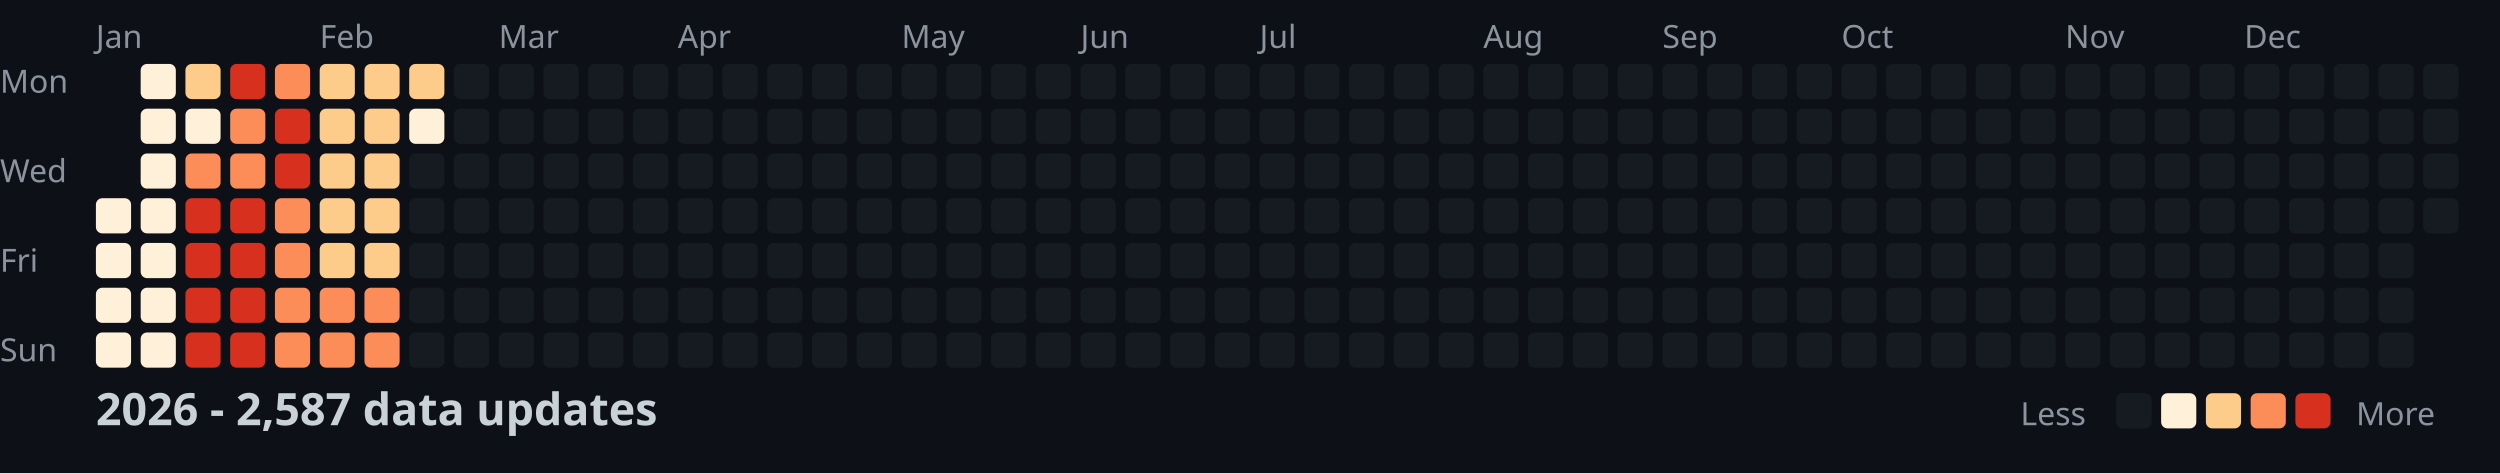
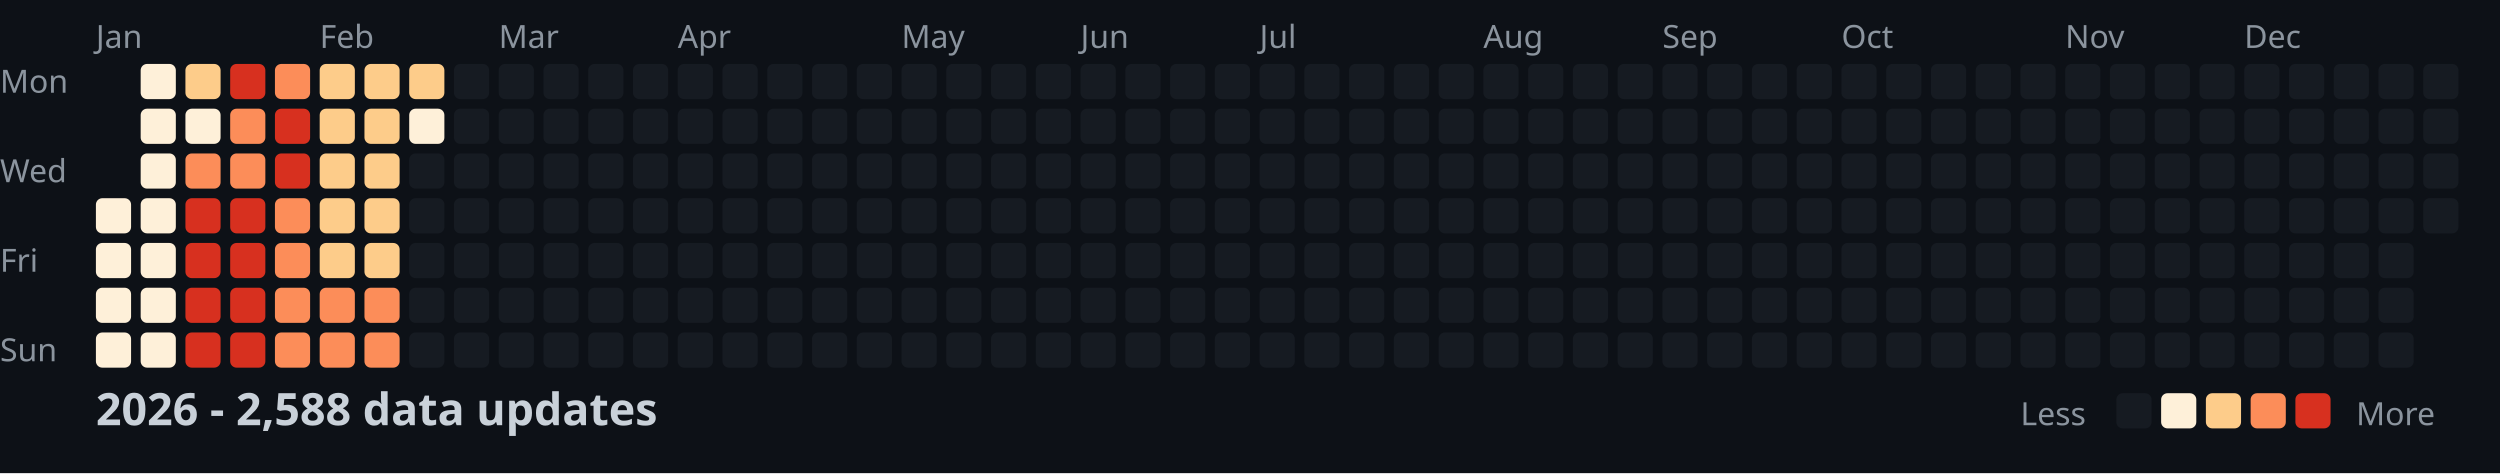
<svg xmlns="http://www.w3.org/2000/svg" width="782" height="148">
  <style>
    .month { font: 10px sans-serif; fill: #8b949e; }
    .day { font: 10px sans-serif; fill: #8b949e; }
    .title { font: bold 14px sans-serif; fill: #c9d1d9; }
    .legend { font: 10px sans-serif; fill: #8b949e; }
  </style>
  <rect width="100%" height="100%" fill="#0d1117" />
  <text x="0" y="29" class="day">Mon</text>
  <text x="0" y="57" class="day">Wed</text>
  <text x="0" y="85" class="day">Fri</text>
  <text x="0" y="113" class="day">Sun</text>
  <text x="30" y="15" class="month">Jan</text>
  <text x="100" y="15" class="month">Feb</text>
  <text x="156" y="15" class="month">Mar</text>
  <text x="212" y="15" class="month">Apr</text>
  <text x="282" y="15" class="month">May</text>
  <text x="338" y="15" class="month">Jun</text>
  <text x="394" y="15" class="month">Jul</text>
  <text x="464" y="15" class="month">Aug</text>
  <text x="520" y="15" class="month">Sep</text>
  <text x="576" y="15" class="month">Oct</text>
  <text x="646" y="15" class="month">Nov</text>
  <text x="702" y="15" class="month">Dec</text>
  <rect x="30" y="62" width="11" height="11" fill="#fef0d9" rx="2" />
  <rect x="30" y="76" width="11" height="11" fill="#fef0d9" rx="2" />
  <rect x="30" y="90" width="11" height="11" fill="#fef0d9" rx="2" />
  <rect x="30" y="104" width="11" height="11" fill="#fef0d9" rx="2" />
  <rect x="44" y="20" width="11" height="11" fill="#fef0d9" rx="2" />
  <rect x="44" y="34" width="11" height="11" fill="#fef0d9" rx="2" />
  <rect x="44" y="48" width="11" height="11" fill="#fef0d9" rx="2" />
  <rect x="44" y="62" width="11" height="11" fill="#fef0d9" rx="2" />
  <rect x="44" y="76" width="11" height="11" fill="#fef0d9" rx="2" />
  <rect x="44" y="90" width="11" height="11" fill="#fef0d9" rx="2" />
  <rect x="44" y="104" width="11" height="11" fill="#fef0d9" rx="2" />
  <rect x="58" y="20" width="11" height="11" fill="#fdcc8a" rx="2" />
  <rect x="58" y="34" width="11" height="11" fill="#fef0d9" rx="2" />
  <rect x="58" y="48" width="11" height="11" fill="#fc8d59" rx="2" />
  <rect x="58" y="62" width="11" height="11" fill="#d7301f" rx="2" />
  <rect x="58" y="76" width="11" height="11" fill="#d7301f" rx="2" />
  <rect x="58" y="90" width="11" height="11" fill="#d7301f" rx="2" />
  <rect x="58" y="104" width="11" height="11" fill="#d7301f" rx="2" />
  <rect x="72" y="20" width="11" height="11" fill="#d7301f" rx="2" />
  <rect x="72" y="34" width="11" height="11" fill="#fc8d59" rx="2" />
  <rect x="72" y="48" width="11" height="11" fill="#fc8d59" rx="2" />
  <rect x="72" y="62" width="11" height="11" fill="#d7301f" rx="2" />
  <rect x="72" y="76" width="11" height="11" fill="#d7301f" rx="2" />
  <rect x="72" y="90" width="11" height="11" fill="#d7301f" rx="2" />
  <rect x="72" y="104" width="11" height="11" fill="#d7301f" rx="2" />
  <rect x="86" y="20" width="11" height="11" fill="#fc8d59" rx="2" />
  <rect x="86" y="34" width="11" height="11" fill="#d7301f" rx="2" />
  <rect x="86" y="48" width="11" height="11" fill="#d7301f" rx="2" />
  <rect x="86" y="62" width="11" height="11" fill="#fc8d59" rx="2" />
  <rect x="86" y="76" width="11" height="11" fill="#fc8d59" rx="2" />
  <rect x="86" y="90" width="11" height="11" fill="#fc8d59" rx="2" />
  <rect x="86" y="104" width="11" height="11" fill="#fc8d59" rx="2" />
  <rect x="100" y="20" width="11" height="11" fill="#fdcc8a" rx="2" />
  <rect x="100" y="34" width="11" height="11" fill="#fdcc8a" rx="2" />
  <rect x="100" y="48" width="11" height="11" fill="#fdcc8a" rx="2" />
  <rect x="100" y="62" width="11" height="11" fill="#fdcc8a" rx="2" />
  <rect x="100" y="76" width="11" height="11" fill="#fdcc8a" rx="2" />
  <rect x="100" y="90" width="11" height="11" fill="#fc8d59" rx="2" />
  <rect x="100" y="104" width="11" height="11" fill="#fc8d59" rx="2" />
  <rect x="114" y="20" width="11" height="11" fill="#fdcc8a" rx="2" />
  <rect x="114" y="34" width="11" height="11" fill="#fdcc8a" rx="2" />
  <rect x="114" y="48" width="11" height="11" fill="#fdcc8a" rx="2" />
  <rect x="114" y="62" width="11" height="11" fill="#fdcc8a" rx="2" />
  <rect x="114" y="76" width="11" height="11" fill="#fdcc8a" rx="2" />
  <rect x="114" y="90" width="11" height="11" fill="#fc8d59" rx="2" />
  <rect x="114" y="104" width="11" height="11" fill="#fc8d59" rx="2" />
  <rect x="128" y="20" width="11" height="11" fill="#fdcc8a" rx="2" />
  <rect x="128" y="34" width="11" height="11" fill="#fef0d9" rx="2" />
  <rect x="128" y="48" width="11" height="11" fill="#161b22" rx="2" />
  <rect x="128" y="62" width="11" height="11" fill="#161b22" rx="2" />
  <rect x="128" y="76" width="11" height="11" fill="#161b22" rx="2" />
  <rect x="128" y="90" width="11" height="11" fill="#161b22" rx="2" />
  <rect x="128" y="104" width="11" height="11" fill="#161b22" rx="2" />
  <rect x="142" y="20" width="11" height="11" fill="#161b22" rx="2" />
  <rect x="142" y="34" width="11" height="11" fill="#161b22" rx="2" />
  <rect x="142" y="48" width="11" height="11" fill="#161b22" rx="2" />
  <rect x="142" y="62" width="11" height="11" fill="#161b22" rx="2" />
  <rect x="142" y="76" width="11" height="11" fill="#161b22" rx="2" />
  <rect x="142" y="90" width="11" height="11" fill="#161b22" rx="2" />
  <rect x="142" y="104" width="11" height="11" fill="#161b22" rx="2" />
  <rect x="156" y="20" width="11" height="11" fill="#161b22" rx="2" />
  <rect x="156" y="34" width="11" height="11" fill="#161b22" rx="2" />
  <rect x="156" y="48" width="11" height="11" fill="#161b22" rx="2" />
  <rect x="156" y="62" width="11" height="11" fill="#161b22" rx="2" />
  <rect x="156" y="76" width="11" height="11" fill="#161b22" rx="2" />
  <rect x="156" y="90" width="11" height="11" fill="#161b22" rx="2" />
  <rect x="156" y="104" width="11" height="11" fill="#161b22" rx="2" />
  <rect x="170" y="20" width="11" height="11" fill="#161b22" rx="2" />
  <rect x="170" y="34" width="11" height="11" fill="#161b22" rx="2" />
  <rect x="170" y="48" width="11" height="11" fill="#161b22" rx="2" />
  <rect x="170" y="62" width="11" height="11" fill="#161b22" rx="2" />
  <rect x="170" y="76" width="11" height="11" fill="#161b22" rx="2" />
  <rect x="170" y="90" width="11" height="11" fill="#161b22" rx="2" />
  <rect x="170" y="104" width="11" height="11" fill="#161b22" rx="2" />
  <rect x="184" y="20" width="11" height="11" fill="#161b22" rx="2" />
  <rect x="184" y="34" width="11" height="11" fill="#161b22" rx="2" />
  <rect x="184" y="48" width="11" height="11" fill="#161b22" rx="2" />
  <rect x="184" y="62" width="11" height="11" fill="#161b22" rx="2" />
  <rect x="184" y="76" width="11" height="11" fill="#161b22" rx="2" />
  <rect x="184" y="90" width="11" height="11" fill="#161b22" rx="2" />
  <rect x="184" y="104" width="11" height="11" fill="#161b22" rx="2" />
  <rect x="198" y="20" width="11" height="11" fill="#161b22" rx="2" />
  <rect x="198" y="34" width="11" height="11" fill="#161b22" rx="2" />
  <rect x="198" y="48" width="11" height="11" fill="#161b22" rx="2" />
  <rect x="198" y="62" width="11" height="11" fill="#161b22" rx="2" />
  <rect x="198" y="76" width="11" height="11" fill="#161b22" rx="2" />
  <rect x="198" y="90" width="11" height="11" fill="#161b22" rx="2" />
  <rect x="198" y="104" width="11" height="11" fill="#161b22" rx="2" />
  <rect x="212" y="20" width="11" height="11" fill="#161b22" rx="2" />
  <rect x="212" y="34" width="11" height="11" fill="#161b22" rx="2" />
  <rect x="212" y="48" width="11" height="11" fill="#161b22" rx="2" />
  <rect x="212" y="62" width="11" height="11" fill="#161b22" rx="2" />
  <rect x="212" y="76" width="11" height="11" fill="#161b22" rx="2" />
  <rect x="212" y="90" width="11" height="11" fill="#161b22" rx="2" />
  <rect x="212" y="104" width="11" height="11" fill="#161b22" rx="2" />
  <rect x="226" y="20" width="11" height="11" fill="#161b22" rx="2" />
  <rect x="226" y="34" width="11" height="11" fill="#161b22" rx="2" />
  <rect x="226" y="48" width="11" height="11" fill="#161b22" rx="2" />
  <rect x="226" y="62" width="11" height="11" fill="#161b22" rx="2" />
  <rect x="226" y="76" width="11" height="11" fill="#161b22" rx="2" />
  <rect x="226" y="90" width="11" height="11" fill="#161b22" rx="2" />
  <rect x="226" y="104" width="11" height="11" fill="#161b22" rx="2" />
  <rect x="240" y="20" width="11" height="11" fill="#161b22" rx="2" />
  <rect x="240" y="34" width="11" height="11" fill="#161b22" rx="2" />
  <rect x="240" y="48" width="11" height="11" fill="#161b22" rx="2" />
  <rect x="240" y="62" width="11" height="11" fill="#161b22" rx="2" />
  <rect x="240" y="76" width="11" height="11" fill="#161b22" rx="2" />
  <rect x="240" y="90" width="11" height="11" fill="#161b22" rx="2" />
  <rect x="240" y="104" width="11" height="11" fill="#161b22" rx="2" />
  <rect x="254" y="20" width="11" height="11" fill="#161b22" rx="2" />
  <rect x="254" y="34" width="11" height="11" fill="#161b22" rx="2" />
  <rect x="254" y="48" width="11" height="11" fill="#161b22" rx="2" />
  <rect x="254" y="62" width="11" height="11" fill="#161b22" rx="2" />
  <rect x="254" y="76" width="11" height="11" fill="#161b22" rx="2" />
  <rect x="254" y="90" width="11" height="11" fill="#161b22" rx="2" />
  <rect x="254" y="104" width="11" height="11" fill="#161b22" rx="2" />
  <rect x="268" y="20" width="11" height="11" fill="#161b22" rx="2" />
  <rect x="268" y="34" width="11" height="11" fill="#161b22" rx="2" />
  <rect x="268" y="48" width="11" height="11" fill="#161b22" rx="2" />
  <rect x="268" y="62" width="11" height="11" fill="#161b22" rx="2" />
  <rect x="268" y="76" width="11" height="11" fill="#161b22" rx="2" />
  <rect x="268" y="90" width="11" height="11" fill="#161b22" rx="2" />
  <rect x="268" y="104" width="11" height="11" fill="#161b22" rx="2" />
  <rect x="282" y="20" width="11" height="11" fill="#161b22" rx="2" />
  <rect x="282" y="34" width="11" height="11" fill="#161b22" rx="2" />
  <rect x="282" y="48" width="11" height="11" fill="#161b22" rx="2" />
  <rect x="282" y="62" width="11" height="11" fill="#161b22" rx="2" />
  <rect x="282" y="76" width="11" height="11" fill="#161b22" rx="2" />
  <rect x="282" y="90" width="11" height="11" fill="#161b22" rx="2" />
  <rect x="282" y="104" width="11" height="11" fill="#161b22" rx="2" />
  <rect x="296" y="20" width="11" height="11" fill="#161b22" rx="2" />
  <rect x="296" y="34" width="11" height="11" fill="#161b22" rx="2" />
  <rect x="296" y="48" width="11" height="11" fill="#161b22" rx="2" />
  <rect x="296" y="62" width="11" height="11" fill="#161b22" rx="2" />
  <rect x="296" y="76" width="11" height="11" fill="#161b22" rx="2" />
  <rect x="296" y="90" width="11" height="11" fill="#161b22" rx="2" />
  <rect x="296" y="104" width="11" height="11" fill="#161b22" rx="2" />
  <rect x="310" y="20" width="11" height="11" fill="#161b22" rx="2" />
  <rect x="310" y="34" width="11" height="11" fill="#161b22" rx="2" />
  <rect x="310" y="48" width="11" height="11" fill="#161b22" rx="2" />
  <rect x="310" y="62" width="11" height="11" fill="#161b22" rx="2" />
  <rect x="310" y="76" width="11" height="11" fill="#161b22" rx="2" />
  <rect x="310" y="90" width="11" height="11" fill="#161b22" rx="2" />
  <rect x="310" y="104" width="11" height="11" fill="#161b22" rx="2" />
  <rect x="324" y="20" width="11" height="11" fill="#161b22" rx="2" />
  <rect x="324" y="34" width="11" height="11" fill="#161b22" rx="2" />
  <rect x="324" y="48" width="11" height="11" fill="#161b22" rx="2" />
  <rect x="324" y="62" width="11" height="11" fill="#161b22" rx="2" />
  <rect x="324" y="76" width="11" height="11" fill="#161b22" rx="2" />
  <rect x="324" y="90" width="11" height="11" fill="#161b22" rx="2" />
  <rect x="324" y="104" width="11" height="11" fill="#161b22" rx="2" />
  <rect x="338" y="20" width="11" height="11" fill="#161b22" rx="2" />
  <rect x="338" y="34" width="11" height="11" fill="#161b22" rx="2" />
  <rect x="338" y="48" width="11" height="11" fill="#161b22" rx="2" />
  <rect x="338" y="62" width="11" height="11" fill="#161b22" rx="2" />
  <rect x="338" y="76" width="11" height="11" fill="#161b22" rx="2" />
  <rect x="338" y="90" width="11" height="11" fill="#161b22" rx="2" />
  <rect x="338" y="104" width="11" height="11" fill="#161b22" rx="2" />
  <rect x="352" y="20" width="11" height="11" fill="#161b22" rx="2" />
  <rect x="352" y="34" width="11" height="11" fill="#161b22" rx="2" />
  <rect x="352" y="48" width="11" height="11" fill="#161b22" rx="2" />
  <rect x="352" y="62" width="11" height="11" fill="#161b22" rx="2" />
  <rect x="352" y="76" width="11" height="11" fill="#161b22" rx="2" />
  <rect x="352" y="90" width="11" height="11" fill="#161b22" rx="2" />
  <rect x="352" y="104" width="11" height="11" fill="#161b22" rx="2" />
  <rect x="366" y="20" width="11" height="11" fill="#161b22" rx="2" />
  <rect x="366" y="34" width="11" height="11" fill="#161b22" rx="2" />
  <rect x="366" y="48" width="11" height="11" fill="#161b22" rx="2" />
  <rect x="366" y="62" width="11" height="11" fill="#161b22" rx="2" />
  <rect x="366" y="76" width="11" height="11" fill="#161b22" rx="2" />
  <rect x="366" y="90" width="11" height="11" fill="#161b22" rx="2" />
  <rect x="366" y="104" width="11" height="11" fill="#161b22" rx="2" />
  <rect x="380" y="20" width="11" height="11" fill="#161b22" rx="2" />
  <rect x="380" y="34" width="11" height="11" fill="#161b22" rx="2" />
  <rect x="380" y="48" width="11" height="11" fill="#161b22" rx="2" />
  <rect x="380" y="62" width="11" height="11" fill="#161b22" rx="2" />
  <rect x="380" y="76" width="11" height="11" fill="#161b22" rx="2" />
  <rect x="380" y="90" width="11" height="11" fill="#161b22" rx="2" />
  <rect x="380" y="104" width="11" height="11" fill="#161b22" rx="2" />
  <rect x="394" y="20" width="11" height="11" fill="#161b22" rx="2" />
  <rect x="394" y="34" width="11" height="11" fill="#161b22" rx="2" />
  <rect x="394" y="48" width="11" height="11" fill="#161b22" rx="2" />
  <rect x="394" y="62" width="11" height="11" fill="#161b22" rx="2" />
  <rect x="394" y="76" width="11" height="11" fill="#161b22" rx="2" />
  <rect x="394" y="90" width="11" height="11" fill="#161b22" rx="2" />
  <rect x="394" y="104" width="11" height="11" fill="#161b22" rx="2" />
  <rect x="408" y="20" width="11" height="11" fill="#161b22" rx="2" />
  <rect x="408" y="34" width="11" height="11" fill="#161b22" rx="2" />
  <rect x="408" y="48" width="11" height="11" fill="#161b22" rx="2" />
  <rect x="408" y="62" width="11" height="11" fill="#161b22" rx="2" />
  <rect x="408" y="76" width="11" height="11" fill="#161b22" rx="2" />
  <rect x="408" y="90" width="11" height="11" fill="#161b22" rx="2" />
  <rect x="408" y="104" width="11" height="11" fill="#161b22" rx="2" />
  <rect x="422" y="20" width="11" height="11" fill="#161b22" rx="2" />
  <rect x="422" y="34" width="11" height="11" fill="#161b22" rx="2" />
  <rect x="422" y="48" width="11" height="11" fill="#161b22" rx="2" />
  <rect x="422" y="62" width="11" height="11" fill="#161b22" rx="2" />
  <rect x="422" y="76" width="11" height="11" fill="#161b22" rx="2" />
  <rect x="422" y="90" width="11" height="11" fill="#161b22" rx="2" />
  <rect x="422" y="104" width="11" height="11" fill="#161b22" rx="2" />
  <rect x="436" y="20" width="11" height="11" fill="#161b22" rx="2" />
  <rect x="436" y="34" width="11" height="11" fill="#161b22" rx="2" />
  <rect x="436" y="48" width="11" height="11" fill="#161b22" rx="2" />
  <rect x="436" y="62" width="11" height="11" fill="#161b22" rx="2" />
  <rect x="436" y="76" width="11" height="11" fill="#161b22" rx="2" />
  <rect x="436" y="90" width="11" height="11" fill="#161b22" rx="2" />
  <rect x="436" y="104" width="11" height="11" fill="#161b22" rx="2" />
  <rect x="450" y="20" width="11" height="11" fill="#161b22" rx="2" />
  <rect x="450" y="34" width="11" height="11" fill="#161b22" rx="2" />
  <rect x="450" y="48" width="11" height="11" fill="#161b22" rx="2" />
  <rect x="450" y="62" width="11" height="11" fill="#161b22" rx="2" />
  <rect x="450" y="76" width="11" height="11" fill="#161b22" rx="2" />
  <rect x="450" y="90" width="11" height="11" fill="#161b22" rx="2" />
  <rect x="450" y="104" width="11" height="11" fill="#161b22" rx="2" />
  <rect x="464" y="20" width="11" height="11" fill="#161b22" rx="2" />
  <rect x="464" y="34" width="11" height="11" fill="#161b22" rx="2" />
  <rect x="464" y="48" width="11" height="11" fill="#161b22" rx="2" />
  <rect x="464" y="62" width="11" height="11" fill="#161b22" rx="2" />
  <rect x="464" y="76" width="11" height="11" fill="#161b22" rx="2" />
  <rect x="464" y="90" width="11" height="11" fill="#161b22" rx="2" />
  <rect x="464" y="104" width="11" height="11" fill="#161b22" rx="2" />
  <rect x="478" y="20" width="11" height="11" fill="#161b22" rx="2" />
  <rect x="478" y="34" width="11" height="11" fill="#161b22" rx="2" />
  <rect x="478" y="48" width="11" height="11" fill="#161b22" rx="2" />
  <rect x="478" y="62" width="11" height="11" fill="#161b22" rx="2" />
  <rect x="478" y="76" width="11" height="11" fill="#161b22" rx="2" />
  <rect x="478" y="90" width="11" height="11" fill="#161b22" rx="2" />
  <rect x="478" y="104" width="11" height="11" fill="#161b22" rx="2" />
  <rect x="492" y="20" width="11" height="11" fill="#161b22" rx="2" />
  <rect x="492" y="34" width="11" height="11" fill="#161b22" rx="2" />
  <rect x="492" y="48" width="11" height="11" fill="#161b22" rx="2" />
  <rect x="492" y="62" width="11" height="11" fill="#161b22" rx="2" />
  <rect x="492" y="76" width="11" height="11" fill="#161b22" rx="2" />
  <rect x="492" y="90" width="11" height="11" fill="#161b22" rx="2" />
  <rect x="492" y="104" width="11" height="11" fill="#161b22" rx="2" />
  <rect x="506" y="20" width="11" height="11" fill="#161b22" rx="2" />
  <rect x="506" y="34" width="11" height="11" fill="#161b22" rx="2" />
  <rect x="506" y="48" width="11" height="11" fill="#161b22" rx="2" />
  <rect x="506" y="62" width="11" height="11" fill="#161b22" rx="2" />
  <rect x="506" y="76" width="11" height="11" fill="#161b22" rx="2" />
  <rect x="506" y="90" width="11" height="11" fill="#161b22" rx="2" />
  <rect x="506" y="104" width="11" height="11" fill="#161b22" rx="2" />
  <rect x="520" y="20" width="11" height="11" fill="#161b22" rx="2" />
  <rect x="520" y="34" width="11" height="11" fill="#161b22" rx="2" />
  <rect x="520" y="48" width="11" height="11" fill="#161b22" rx="2" />
  <rect x="520" y="62" width="11" height="11" fill="#161b22" rx="2" />
  <rect x="520" y="76" width="11" height="11" fill="#161b22" rx="2" />
  <rect x="520" y="90" width="11" height="11" fill="#161b22" rx="2" />
  <rect x="520" y="104" width="11" height="11" fill="#161b22" rx="2" />
  <rect x="534" y="20" width="11" height="11" fill="#161b22" rx="2" />
  <rect x="534" y="34" width="11" height="11" fill="#161b22" rx="2" />
  <rect x="534" y="48" width="11" height="11" fill="#161b22" rx="2" />
  <rect x="534" y="62" width="11" height="11" fill="#161b22" rx="2" />
  <rect x="534" y="76" width="11" height="11" fill="#161b22" rx="2" />
  <rect x="534" y="90" width="11" height="11" fill="#161b22" rx="2" />
  <rect x="534" y="104" width="11" height="11" fill="#161b22" rx="2" />
  <rect x="548" y="20" width="11" height="11" fill="#161b22" rx="2" />
  <rect x="548" y="34" width="11" height="11" fill="#161b22" rx="2" />
  <rect x="548" y="48" width="11" height="11" fill="#161b22" rx="2" />
  <rect x="548" y="62" width="11" height="11" fill="#161b22" rx="2" />
  <rect x="548" y="76" width="11" height="11" fill="#161b22" rx="2" />
  <rect x="548" y="90" width="11" height="11" fill="#161b22" rx="2" />
  <rect x="548" y="104" width="11" height="11" fill="#161b22" rx="2" />
  <rect x="562" y="20" width="11" height="11" fill="#161b22" rx="2" />
  <rect x="562" y="34" width="11" height="11" fill="#161b22" rx="2" />
  <rect x="562" y="48" width="11" height="11" fill="#161b22" rx="2" />
  <rect x="562" y="62" width="11" height="11" fill="#161b22" rx="2" />
  <rect x="562" y="76" width="11" height="11" fill="#161b22" rx="2" />
  <rect x="562" y="90" width="11" height="11" fill="#161b22" rx="2" />
  <rect x="562" y="104" width="11" height="11" fill="#161b22" rx="2" />
  <rect x="576" y="20" width="11" height="11" fill="#161b22" rx="2" />
  <rect x="576" y="34" width="11" height="11" fill="#161b22" rx="2" />
  <rect x="576" y="48" width="11" height="11" fill="#161b22" rx="2" />
  <rect x="576" y="62" width="11" height="11" fill="#161b22" rx="2" />
  <rect x="576" y="76" width="11" height="11" fill="#161b22" rx="2" />
  <rect x="576" y="90" width="11" height="11" fill="#161b22" rx="2" />
  <rect x="576" y="104" width="11" height="11" fill="#161b22" rx="2" />
  <rect x="590" y="20" width="11" height="11" fill="#161b22" rx="2" />
  <rect x="590" y="34" width="11" height="11" fill="#161b22" rx="2" />
  <rect x="590" y="48" width="11" height="11" fill="#161b22" rx="2" />
  <rect x="590" y="62" width="11" height="11" fill="#161b22" rx="2" />
  <rect x="590" y="76" width="11" height="11" fill="#161b22" rx="2" />
  <rect x="590" y="90" width="11" height="11" fill="#161b22" rx="2" />
  <rect x="590" y="104" width="11" height="11" fill="#161b22" rx="2" />
  <rect x="604" y="20" width="11" height="11" fill="#161b22" rx="2" />
  <rect x="604" y="34" width="11" height="11" fill="#161b22" rx="2" />
  <rect x="604" y="48" width="11" height="11" fill="#161b22" rx="2" />
  <rect x="604" y="62" width="11" height="11" fill="#161b22" rx="2" />
  <rect x="604" y="76" width="11" height="11" fill="#161b22" rx="2" />
  <rect x="604" y="90" width="11" height="11" fill="#161b22" rx="2" />
  <rect x="604" y="104" width="11" height="11" fill="#161b22" rx="2" />
  <rect x="618" y="20" width="11" height="11" fill="#161b22" rx="2" />
  <rect x="618" y="34" width="11" height="11" fill="#161b22" rx="2" />
  <rect x="618" y="48" width="11" height="11" fill="#161b22" rx="2" />
  <rect x="618" y="62" width="11" height="11" fill="#161b22" rx="2" />
  <rect x="618" y="76" width="11" height="11" fill="#161b22" rx="2" />
  <rect x="618" y="90" width="11" height="11" fill="#161b22" rx="2" />
  <rect x="618" y="104" width="11" height="11" fill="#161b22" rx="2" />
  <rect x="632" y="20" width="11" height="11" fill="#161b22" rx="2" />
  <rect x="632" y="34" width="11" height="11" fill="#161b22" rx="2" />
  <rect x="632" y="48" width="11" height="11" fill="#161b22" rx="2" />
  <rect x="632" y="62" width="11" height="11" fill="#161b22" rx="2" />
  <rect x="632" y="76" width="11" height="11" fill="#161b22" rx="2" />
  <rect x="632" y="90" width="11" height="11" fill="#161b22" rx="2" />
  <rect x="632" y="104" width="11" height="11" fill="#161b22" rx="2" />
  <rect x="646" y="20" width="11" height="11" fill="#161b22" rx="2" />
  <rect x="646" y="34" width="11" height="11" fill="#161b22" rx="2" />
  <rect x="646" y="48" width="11" height="11" fill="#161b22" rx="2" />
  <rect x="646" y="62" width="11" height="11" fill="#161b22" rx="2" />
  <rect x="646" y="76" width="11" height="11" fill="#161b22" rx="2" />
  <rect x="646" y="90" width="11" height="11" fill="#161b22" rx="2" />
  <rect x="646" y="104" width="11" height="11" fill="#161b22" rx="2" />
  <rect x="660" y="20" width="11" height="11" fill="#161b22" rx="2" />
  <rect x="660" y="34" width="11" height="11" fill="#161b22" rx="2" />
  <rect x="660" y="48" width="11" height="11" fill="#161b22" rx="2" />
  <rect x="660" y="62" width="11" height="11" fill="#161b22" rx="2" />
  <rect x="660" y="76" width="11" height="11" fill="#161b22" rx="2" />
  <rect x="660" y="90" width="11" height="11" fill="#161b22" rx="2" />
  <rect x="660" y="104" width="11" height="11" fill="#161b22" rx="2" />
  <rect x="674" y="20" width="11" height="11" fill="#161b22" rx="2" />
  <rect x="674" y="34" width="11" height="11" fill="#161b22" rx="2" />
  <rect x="674" y="48" width="11" height="11" fill="#161b22" rx="2" />
  <rect x="674" y="62" width="11" height="11" fill="#161b22" rx="2" />
  <rect x="674" y="76" width="11" height="11" fill="#161b22" rx="2" />
  <rect x="674" y="90" width="11" height="11" fill="#161b22" rx="2" />
  <rect x="674" y="104" width="11" height="11" fill="#161b22" rx="2" />
  <rect x="688" y="20" width="11" height="11" fill="#161b22" rx="2" />
  <rect x="688" y="34" width="11" height="11" fill="#161b22" rx="2" />
  <rect x="688" y="48" width="11" height="11" fill="#161b22" rx="2" />
  <rect x="688" y="62" width="11" height="11" fill="#161b22" rx="2" />
  <rect x="688" y="76" width="11" height="11" fill="#161b22" rx="2" />
  <rect x="688" y="90" width="11" height="11" fill="#161b22" rx="2" />
  <rect x="688" y="104" width="11" height="11" fill="#161b22" rx="2" />
  <rect x="702" y="20" width="11" height="11" fill="#161b22" rx="2" />
  <rect x="702" y="34" width="11" height="11" fill="#161b22" rx="2" />
  <rect x="702" y="48" width="11" height="11" fill="#161b22" rx="2" />
  <rect x="702" y="62" width="11" height="11" fill="#161b22" rx="2" />
  <rect x="702" y="76" width="11" height="11" fill="#161b22" rx="2" />
  <rect x="702" y="90" width="11" height="11" fill="#161b22" rx="2" />
  <rect x="702" y="104" width="11" height="11" fill="#161b22" rx="2" />
  <rect x="716" y="20" width="11" height="11" fill="#161b22" rx="2" />
  <rect x="716" y="34" width="11" height="11" fill="#161b22" rx="2" />
  <rect x="716" y="48" width="11" height="11" fill="#161b22" rx="2" />
  <rect x="716" y="62" width="11" height="11" fill="#161b22" rx="2" />
  <rect x="716" y="76" width="11" height="11" fill="#161b22" rx="2" />
  <rect x="716" y="90" width="11" height="11" fill="#161b22" rx="2" />
  <rect x="716" y="104" width="11" height="11" fill="#161b22" rx="2" />
  <rect x="730" y="20" width="11" height="11" fill="#161b22" rx="2" />
  <rect x="730" y="34" width="11" height="11" fill="#161b22" rx="2" />
  <rect x="730" y="48" width="11" height="11" fill="#161b22" rx="2" />
  <rect x="730" y="62" width="11" height="11" fill="#161b22" rx="2" />
  <rect x="730" y="76" width="11" height="11" fill="#161b22" rx="2" />
  <rect x="730" y="90" width="11" height="11" fill="#161b22" rx="2" />
  <rect x="730" y="104" width="11" height="11" fill="#161b22" rx="2" />
  <rect x="744" y="20" width="11" height="11" fill="#161b22" rx="2" />
  <rect x="744" y="34" width="11" height="11" fill="#161b22" rx="2" />
  <rect x="744" y="48" width="11" height="11" fill="#161b22" rx="2" />
  <rect x="744" y="62" width="11" height="11" fill="#161b22" rx="2" />
  <rect x="744" y="76" width="11" height="11" fill="#161b22" rx="2" />
  <rect x="744" y="90" width="11" height="11" fill="#161b22" rx="2" />
  <rect x="744" y="104" width="11" height="11" fill="#161b22" rx="2" />
  <rect x="758" y="20" width="11" height="11" fill="#161b22" rx="2" />
  <rect x="758" y="34" width="11" height="11" fill="#161b22" rx="2" />
  <rect x="758" y="48" width="11" height="11" fill="#161b22" rx="2" />
  <rect x="758" y="62" width="11" height="11" fill="#161b22" rx="2" />
-   <text x="30" y="133" class="title">2026 - 2,587 data updates</text>
+   <text x="30" y="133" class="title">2026 - 2,588 data updates</text>
  <text x="632" y="133" class="legend">Less</text>
  <rect x="662" y="123" width="11" height="11" fill="#161b22" rx="2" />
  <rect x="676" y="123" width="11" height="11" fill="#fef0d9" rx="2" />
  <rect x="690" y="123" width="11" height="11" fill="#fdcc8a" rx="2" />
  <rect x="704" y="123" width="11" height="11" fill="#fc8d59" rx="2" />
  <rect x="718" y="123" width="11" height="11" fill="#d7301f" rx="2" />
  <text x="737" y="133" class="legend">More</text>
</svg>
